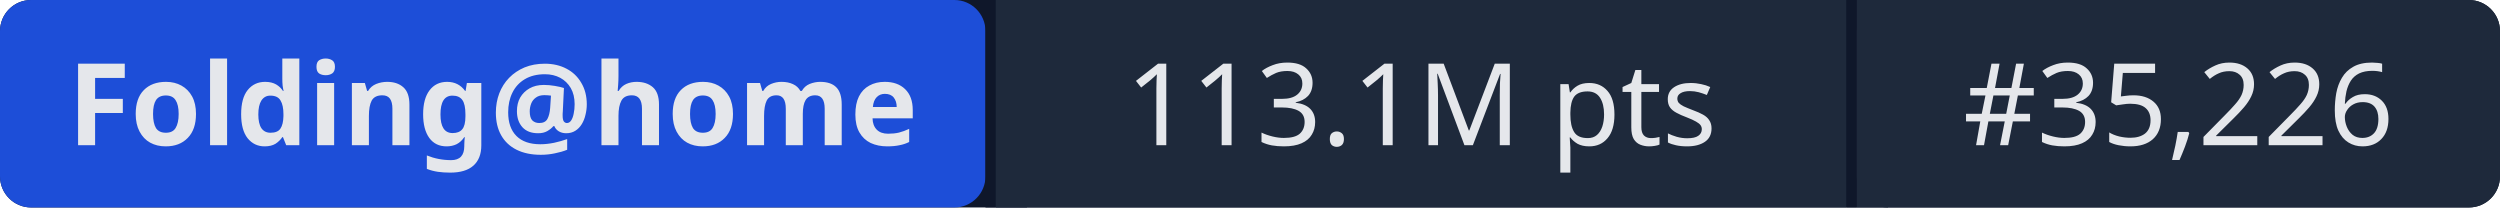
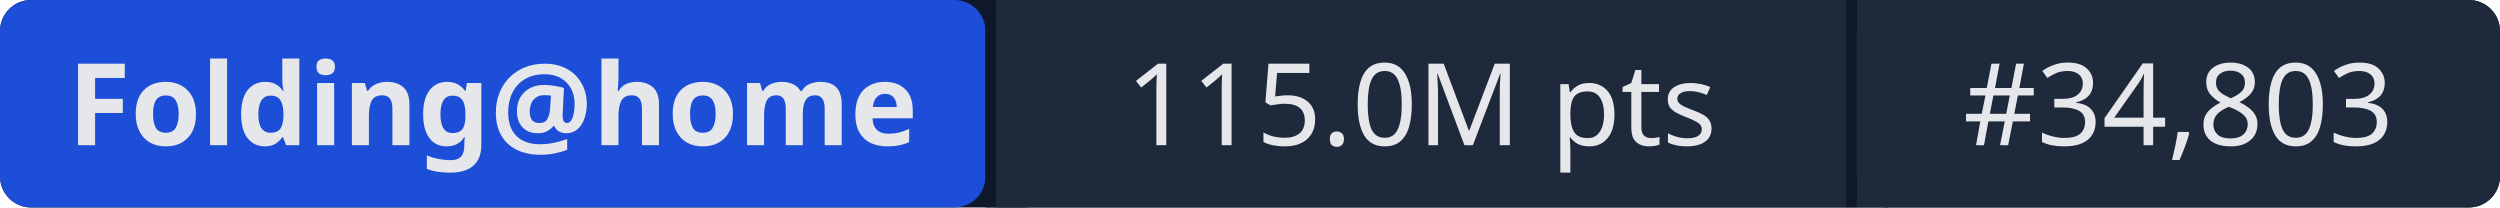
- <svg xmlns="http://www.w3.org/2000/svg" width="241" height="20" role="img" aria-label="Folding@home: 113.1M pts | #35,226">
+ <svg xmlns="http://www.w3.org/2000/svg" width="241" height="20" role="img" aria-label="Folding@home: 115.0M pts | #34,803">
  <rect width="241" height="20" rx="3" fill="#0f172a" />
  <rect x="0" width="95" height="20" rx="3" fill="#1d4ed8" />
  <rect x="95" width="1" height="20" fill="#0f172a" />
  <rect x="96" width="82" height="20" fill="#1e293b" />
  <rect x="178" width="1" height="20" fill="#0f172a" />
  <rect x="179" width="62" height="20" rx="3" fill="#1e293b" />
  <rect x="96" width="3" height="20" fill="#1e293b" />
  <rect x="179" width="3" height="20" fill="#1e293b" />
  <g fill="#e5e7eb" font-family="system-ui,sans-serif" font-size="11" text-anchor="middle">
    <text x="47.5" y="14" font-weight="600">Folding@home</text>
-     <text x="137" y="14">113.1M pts</text>
-     <text x="210" y="14">#35,226</text>
+     <text x="137" y="14">115.0M pts</text>
+     <text x="210" y="14">#34,803</text>
  </g>
</svg>
